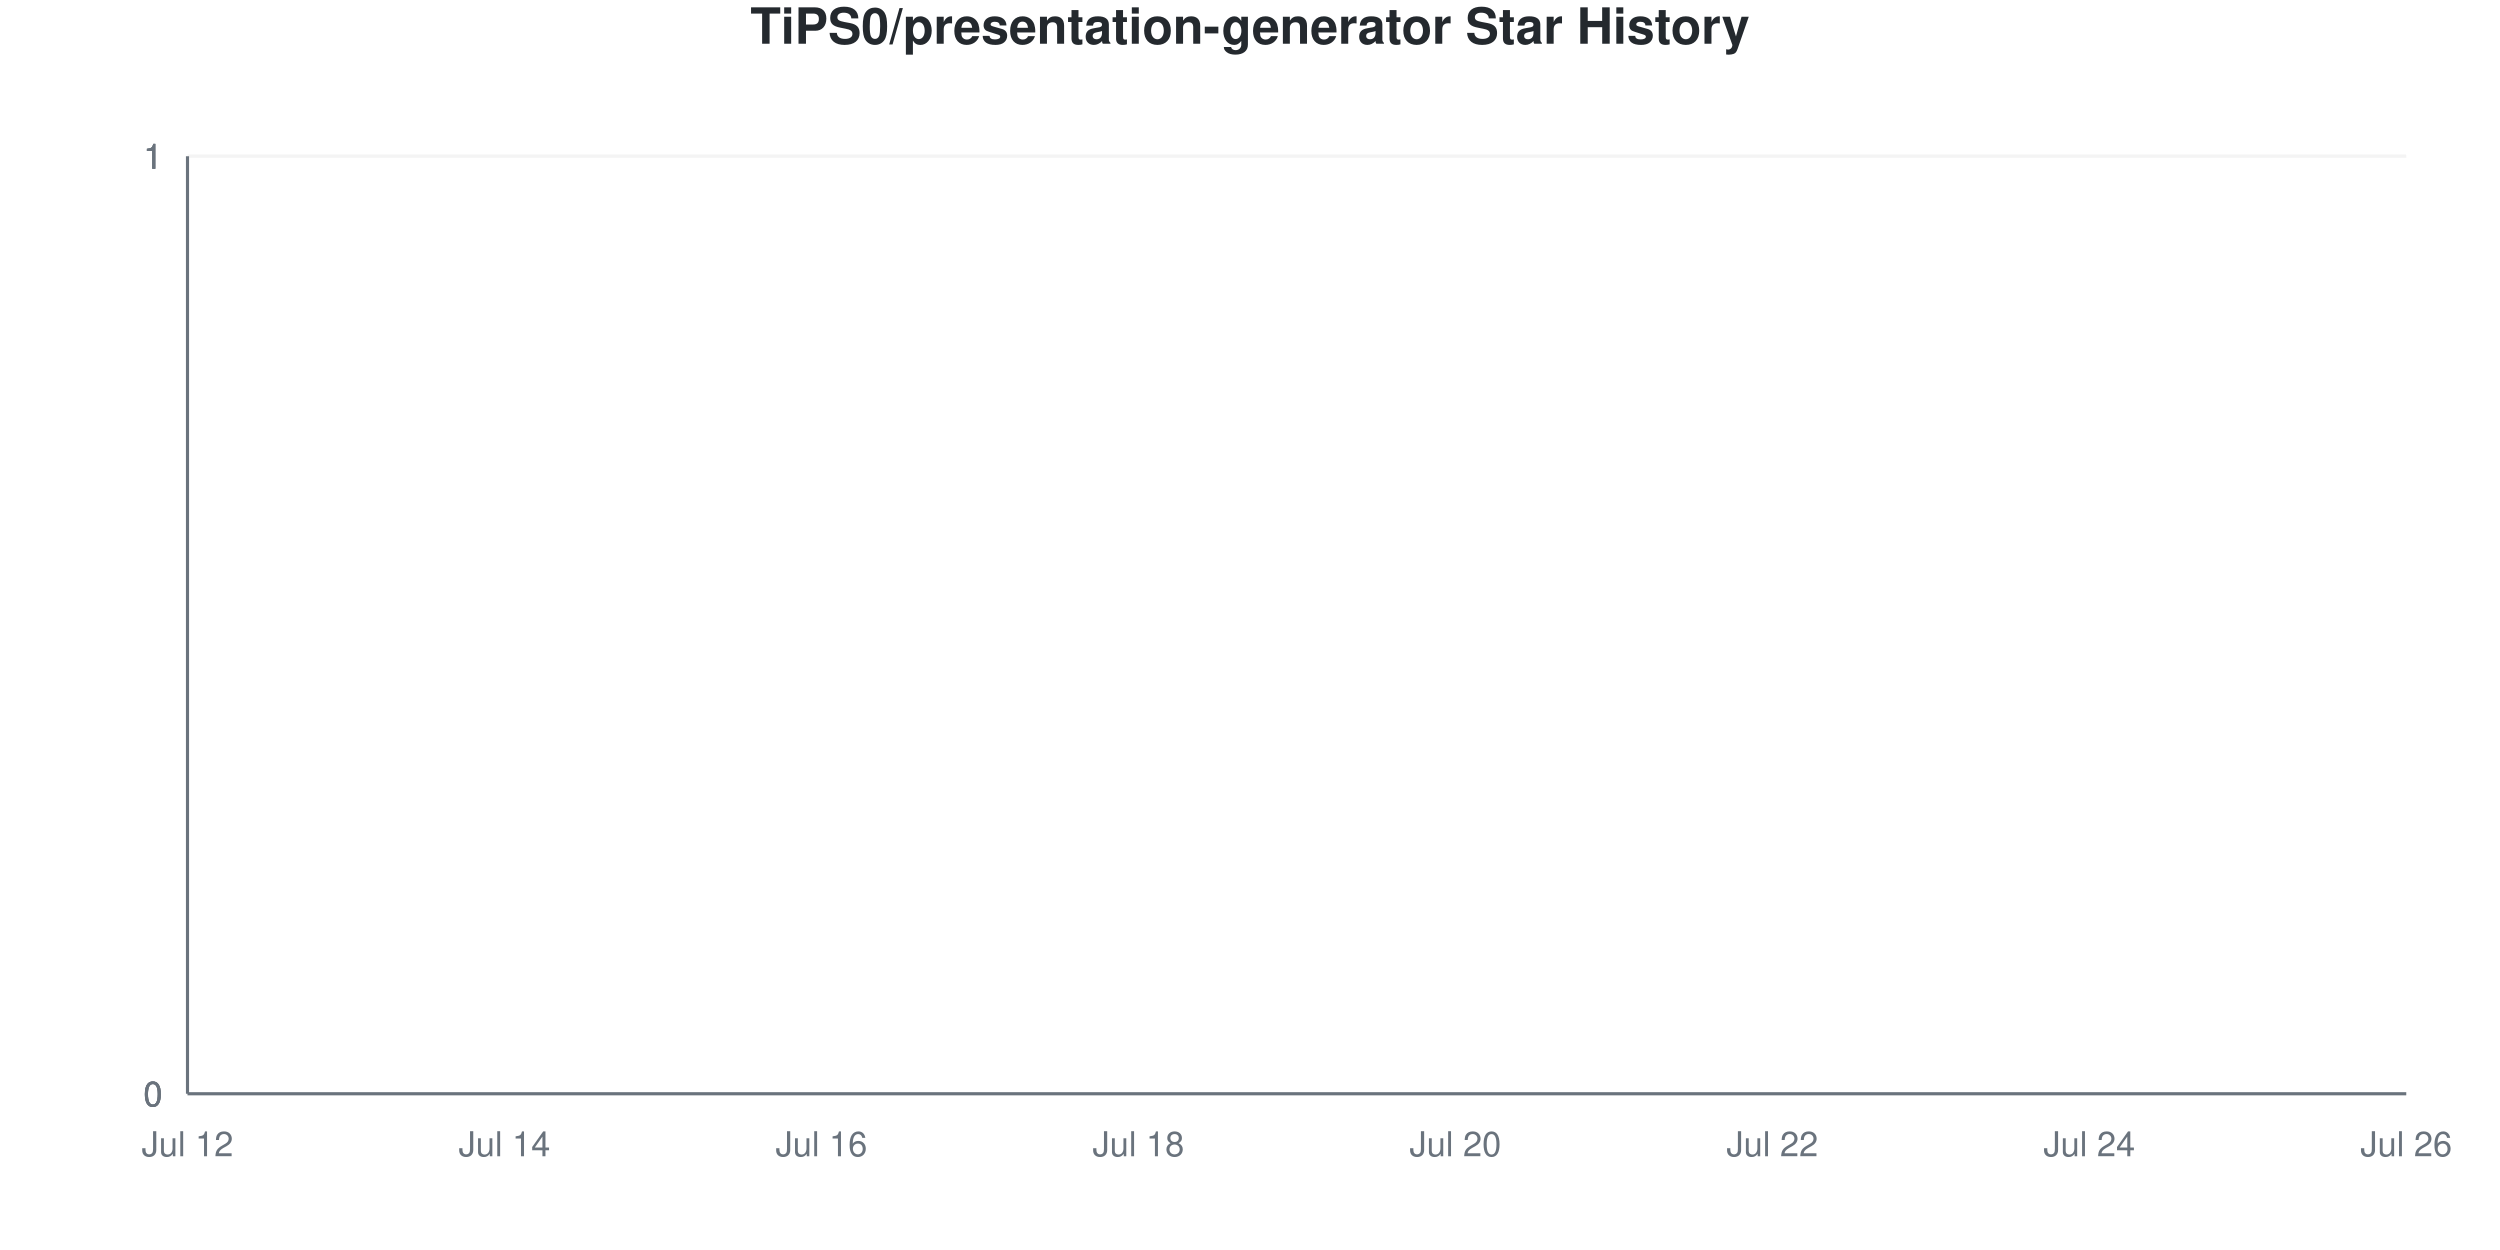
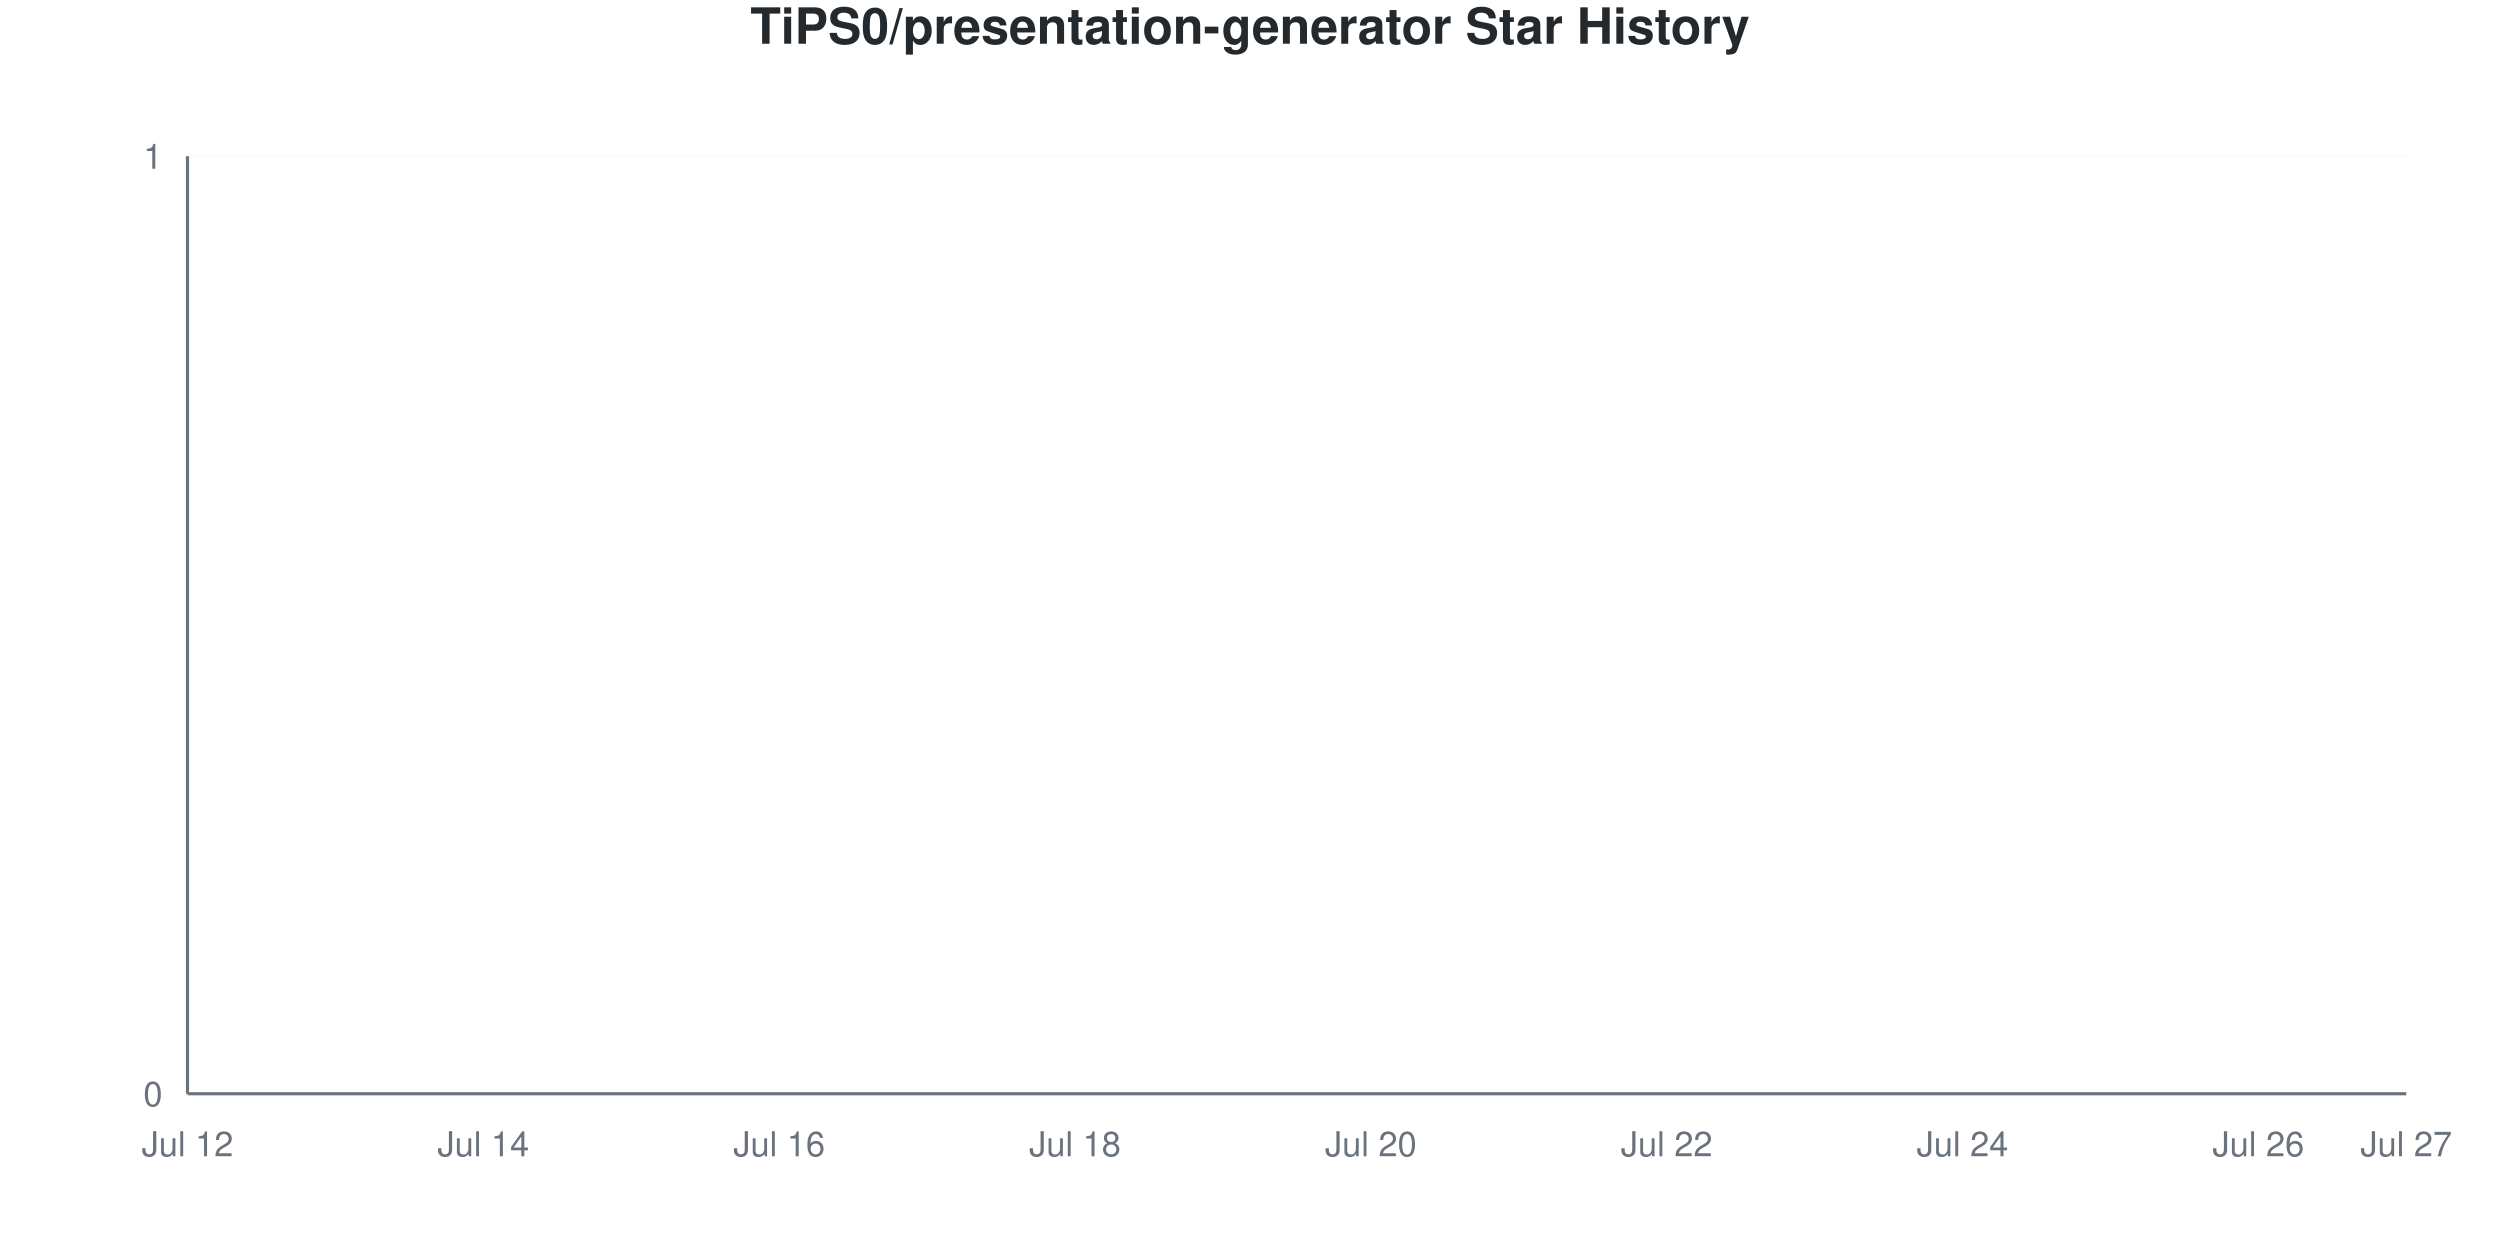
<svg xmlns="http://www.w3.org/2000/svg" viewBox="0 0 800 400" width="800" height="400">
  <style>
    @keyframes drawLine {
      to { stroke-dashoffset: 0; }
    }
    @keyframes fadeInPoint {
      from { opacity: 0; }
      to { opacity: 1; }
    }
    .data-line-0 {
      stroke-dasharray: 1065;
      stroke-dashoffset: 1065;
      animation: drawLine 2s ease-out forwards;
    }
    .data-point {
      opacity: 0;
      animation: fadeInPoint 0.5s ease-out forwards;
    }
    .chart-bg { fill: #fff; }
    .chart-text { fill: #24292e; }
    .chart-muted { fill: #6a737d; }
    .chart-grid { stroke: #eee; }
    .chart-axis { stroke: #6a737d; }
    @media (prefers-color-scheme: dark) {
      .chart-bg { fill: #0d1117; }
      .chart-text { fill: #e6edf3; }
      .chart-muted { fill: #8b949e; }
      .chart-grid { stroke: #21262d; }
      .chart-axis { stroke: #8b949e; }
    }
  </style>
  <rect width="800" height="400" class="chart-bg" />
  <text x="400" y="14" text-anchor="middle" class="chart-text" font-size="16" font-weight="bold" font-family="-apple-system, BlinkMacSystemFont, 'Segoe UI', Helvetica, Arial, sans-serif">TiPS0/presentation-generator Star History</text>
  <g class="grid">
    <line x1="60" y1="350" x2="770" y2="350" class="chart-grid" stroke-opacity="0.3" />
    <text x="52" y="354" text-anchor="end" class="chart-muted" font-size="11" font-family="-apple-system, BlinkMacSystemFont, 'Segoe UI', Helvetica, Arial, sans-serif">0</text>
-     <line x1="60" y1="350" x2="770" y2="350" class="chart-grid" stroke-opacity="0.3" />
-     <text x="52" y="354" text-anchor="end" class="chart-muted" font-size="11" font-family="-apple-system, BlinkMacSystemFont, 'Segoe UI', Helvetica, Arial, sans-serif">0</text>
-     <line x1="60" y1="350" x2="770" y2="350" class="chart-grid" stroke-opacity="0.3" />
-     <text x="52" y="354" text-anchor="end" class="chart-muted" font-size="11" font-family="-apple-system, BlinkMacSystemFont, 'Segoe UI', Helvetica, Arial, sans-serif">0</text>
-     <line x1="60" y1="50" x2="770" y2="50" class="chart-grid" stroke-opacity="0.3" />
-     <text x="52" y="54" text-anchor="end" class="chart-muted" font-size="11" font-family="-apple-system, BlinkMacSystemFont, 'Segoe UI', Helvetica, Arial, sans-serif">1</text>
-     <line x1="60" y1="50" x2="770" y2="50" class="chart-grid" stroke-opacity="0.3" />
-     <text x="52" y="54" text-anchor="end" class="chart-muted" font-size="11" font-family="-apple-system, BlinkMacSystemFont, 'Segoe UI', Helvetica, Arial, sans-serif">1</text>
    <line x1="60" y1="50" x2="770" y2="50" class="chart-grid" stroke-opacity="0.3" />
    <text x="52" y="54" text-anchor="end" class="chart-muted" font-size="11" font-family="-apple-system, BlinkMacSystemFont, 'Segoe UI', Helvetica, Arial, sans-serif">1</text>
  </g>
  <g class="milestones">
    
  </g>
  <g class="x-axis">
    <text x="60" y="370" text-anchor="middle" class="chart-muted" font-size="11" font-family="-apple-system, BlinkMacSystemFont, 'Segoe UI', Helvetica, Arial, sans-serif">Jul 12</text>
-     <text x="161.429" y="370" text-anchor="middle" class="chart-muted" font-size="11" font-family="-apple-system, BlinkMacSystemFont, 'Segoe UI', Helvetica, Arial, sans-serif">Jul 14</text>
-     <text x="262.857" y="370" text-anchor="middle" class="chart-muted" font-size="11" font-family="-apple-system, BlinkMacSystemFont, 'Segoe UI', Helvetica, Arial, sans-serif">Jul 16</text>
-     <text x="364.286" y="370" text-anchor="middle" class="chart-muted" font-size="11" font-family="-apple-system, BlinkMacSystemFont, 'Segoe UI', Helvetica, Arial, sans-serif">Jul 18</text>
-     <text x="465.714" y="370" text-anchor="middle" class="chart-muted" font-size="11" font-family="-apple-system, BlinkMacSystemFont, 'Segoe UI', Helvetica, Arial, sans-serif">Jul 20</text>
-     <text x="567.143" y="370" text-anchor="middle" class="chart-muted" font-size="11" font-family="-apple-system, BlinkMacSystemFont, 'Segoe UI', Helvetica, Arial, sans-serif">Jul 22</text>
-     <text x="668.571" y="370" text-anchor="middle" class="chart-muted" font-size="11" font-family="-apple-system, BlinkMacSystemFont, 'Segoe UI', Helvetica, Arial, sans-serif">Jul 24</text>
-     <text x="770" y="370" text-anchor="middle" class="chart-muted" font-size="11" font-family="-apple-system, BlinkMacSystemFont, 'Segoe UI', Helvetica, Arial, sans-serif">Jul 26</text>
+     <text x="154.667" y="370" text-anchor="middle" class="chart-muted" font-size="11" font-family="-apple-system, BlinkMacSystemFont, 'Segoe UI', Helvetica, Arial, sans-serif">Jul 14</text>
+     <text x="249.333" y="370" text-anchor="middle" class="chart-muted" font-size="11" font-family="-apple-system, BlinkMacSystemFont, 'Segoe UI', Helvetica, Arial, sans-serif">Jul 16</text>
+     <text x="344" y="370" text-anchor="middle" class="chart-muted" font-size="11" font-family="-apple-system, BlinkMacSystemFont, 'Segoe UI', Helvetica, Arial, sans-serif">Jul 18</text>
+     <text x="438.667" y="370" text-anchor="middle" class="chart-muted" font-size="11" font-family="-apple-system, BlinkMacSystemFont, 'Segoe UI', Helvetica, Arial, sans-serif">Jul 20</text>
+     <text x="533.333" y="370" text-anchor="middle" class="chart-muted" font-size="11" font-family="-apple-system, BlinkMacSystemFont, 'Segoe UI', Helvetica, Arial, sans-serif">Jul 22</text>
+     <text x="628" y="370" text-anchor="middle" class="chart-muted" font-size="11" font-family="-apple-system, BlinkMacSystemFont, 'Segoe UI', Helvetica, Arial, sans-serif">Jul 24</text>
+     <text x="722.667" y="370" text-anchor="middle" class="chart-muted" font-size="11" font-family="-apple-system, BlinkMacSystemFont, 'Segoe UI', Helvetica, Arial, sans-serif">Jul 26</text>
+     <text x="770" y="370" text-anchor="middle" class="chart-muted" font-size="11" font-family="-apple-system, BlinkMacSystemFont, 'Segoe UI', Helvetica, Arial, sans-serif">Jul 27</text>
  </g>
  <line x1="60" y1="50" x2="60" y2="350" class="chart-axis" stroke-width="1" />
  <line x1="60" y1="350" x2="770" y2="350" class="chart-axis" stroke-width="1" />
-   <path d="M60,350 L60,350 C76.905,350 93.81,350 110.714,350 C127.619,350 144.524,350 161.429,350 C178.333,350 195.238,350 212.143,350 C229.048,350 245.952,350 262.857,350 C279.762,350 296.667,350 313.571,350 C330.476,350 347.381,350 364.286,350 C381.19,350 398.095,350 415,350 C431.905,350 448.81,350 465.714,350 C482.619,350 499.524,350 516.429,350 C533.333,350 550.238,350 567.143,350 C584.048,350 600.952,350 617.857,350 C634.762,350 651.667,350 668.571,350 C685.476,350 702.381,350 719.286,350 C736.19,350 753.095,350 770,350 L770,350 L60,350 Z" fill="#dfb317" fill-opacity="0.1" />
-   <path d="M60,350 L60,350 C76.905,350 93.81,350 110.714,350 C127.619,350 144.524,350 161.429,350 C178.333,350 195.238,350 212.143,350 C229.048,350 245.952,350 262.857,350 C279.762,350 296.667,350 313.571,350 C330.476,350 347.381,350 364.286,350 C381.19,350 398.095,350 415,350 C431.905,350 448.81,350 465.714,350 C482.619,350 499.524,350 516.429,350 C533.333,350 550.238,350 567.143,350 C584.048,350 600.952,350 617.857,350 C634.762,350 651.667,350 668.571,350 C685.476,350 702.381,350 719.286,350 C736.19,350 753.095,350 770,350" fill="none" stroke="#dfb317" stroke-width="2.5" class="data-line-0" />
+   <path d="M60,350 L60,350 C75.778,350 91.556,350 107.333,350 C123.111,350 138.889,350 154.667,350 C170.444,350 186.222,350 202,350 C217.778,350 233.556,350 249.333,350 C265.111,350 280.889,350 296.667,350 C312.444,350 328.222,350 344,350 C359.778,350 375.556,350 391.333,350 C407.111,350 422.889,350 438.667,350 C454.444,350 470.222,350 486,350 C501.778,350 517.556,350 533.333,350 C549.111,350 564.889,350 580.667,350 C596.444,350 612.222,350 628,350 C643.778,350 659.556,350 675.333,350 C691.111,350 706.889,350 722.667,350 C738.444,350 754.222,350 770,350 L770,350 L60,350 Z" fill="#dfb317" fill-opacity="0.1" />
+   <path d="M60,350 L60,350 C75.778,350 91.556,350 107.333,350 C123.111,350 138.889,350 154.667,350 C170.444,350 186.222,350 202,350 C217.778,350 233.556,350 249.333,350 C265.111,350 280.889,350 296.667,350 C312.444,350 328.222,350 344,350 C359.778,350 375.556,350 391.333,350 C407.111,350 422.889,350 438.667,350 C454.444,350 470.222,350 486,350 C501.778,350 517.556,350 533.333,350 C549.111,350 564.889,350 580.667,350 C596.444,350 612.222,350 628,350 C643.778,350 659.556,350 675.333,350 C691.111,350 706.889,350 722.667,350 C738.444,350 754.222,350 770,350" fill="none" stroke="#dfb317" stroke-width="2.5" class="data-line-0" />
  <g class="points">
    <circle cx="60" cy="350" r="4" fill="#dfb317" class="data-point" style="animation-delay: 1.50s" />
-     <circle cx="110.714" cy="350" r="4" fill="#dfb317" class="data-point" style="animation-delay: 1.55s" />
-     <circle cx="161.429" cy="350" r="4" fill="#dfb317" class="data-point" style="animation-delay: 1.60s" />
-     <circle cx="212.143" cy="350" r="4" fill="#dfb317" class="data-point" style="animation-delay: 1.65s" />
-     <circle cx="262.857" cy="350" r="4" fill="#dfb317" class="data-point" style="animation-delay: 1.70s" />
-     <circle cx="313.571" cy="350" r="4" fill="#dfb317" class="data-point" style="animation-delay: 1.75s" />
-     <circle cx="364.286" cy="350" r="4" fill="#dfb317" class="data-point" style="animation-delay: 1.80s" />
-     <circle cx="415" cy="350" r="4" fill="#dfb317" class="data-point" style="animation-delay: 1.85s" />
-     <circle cx="465.714" cy="350" r="4" fill="#dfb317" class="data-point" style="animation-delay: 1.90s" />
-     <circle cx="516.429" cy="350" r="4" fill="#dfb317" class="data-point" style="animation-delay: 1.95s" />
-     <circle cx="567.143" cy="350" r="4" fill="#dfb317" class="data-point" style="animation-delay: 2.00s" />
-     <circle cx="617.857" cy="350" r="4" fill="#dfb317" class="data-point" style="animation-delay: 2.05s" />
-     <circle cx="668.571" cy="350" r="4" fill="#dfb317" class="data-point" style="animation-delay: 2.10s" />
-     <circle cx="719.286" cy="350" r="4" fill="#dfb317" class="data-point" style="animation-delay: 2.15s" />
-     <circle cx="770" cy="350" r="4" fill="#dfb317" class="data-point" style="animation-delay: 2.20s" />
+     <circle cx="107.333" cy="350" r="4" fill="#dfb317" class="data-point" style="animation-delay: 1.55s" />
+     <circle cx="154.667" cy="350" r="4" fill="#dfb317" class="data-point" style="animation-delay: 1.60s" />
+     <circle cx="202" cy="350" r="4" fill="#dfb317" class="data-point" style="animation-delay: 1.65s" />
+     <circle cx="249.333" cy="350" r="4" fill="#dfb317" class="data-point" style="animation-delay: 1.70s" />
+     <circle cx="296.667" cy="350" r="4" fill="#dfb317" class="data-point" style="animation-delay: 1.75s" />
+     <circle cx="344" cy="350" r="4" fill="#dfb317" class="data-point" style="animation-delay: 1.80s" />
+     <circle cx="391.333" cy="350" r="4" fill="#dfb317" class="data-point" style="animation-delay: 1.85s" />
+     <circle cx="438.667" cy="350" r="4" fill="#dfb317" class="data-point" style="animation-delay: 1.90s" />
+     <circle cx="486" cy="350" r="4" fill="#dfb317" class="data-point" style="animation-delay: 1.95s" />
+     <circle cx="533.333" cy="350" r="4" fill="#dfb317" class="data-point" style="animation-delay: 2.00s" />
+     <circle cx="580.667" cy="350" r="4" fill="#dfb317" class="data-point" style="animation-delay: 2.05s" />
+     <circle cx="628" cy="350" r="4" fill="#dfb317" class="data-point" style="animation-delay: 2.10s" />
+     <circle cx="675.333" cy="350" r="4" fill="#dfb317" class="data-point" style="animation-delay: 2.15s" />
+     <circle cx="722.667" cy="350" r="4" fill="#dfb317" class="data-point" style="animation-delay: 2.20s" />
+     <circle cx="770" cy="350" r="4" fill="#dfb317" class="data-point" style="animation-delay: 2.25s" />
  </g>
</svg>
